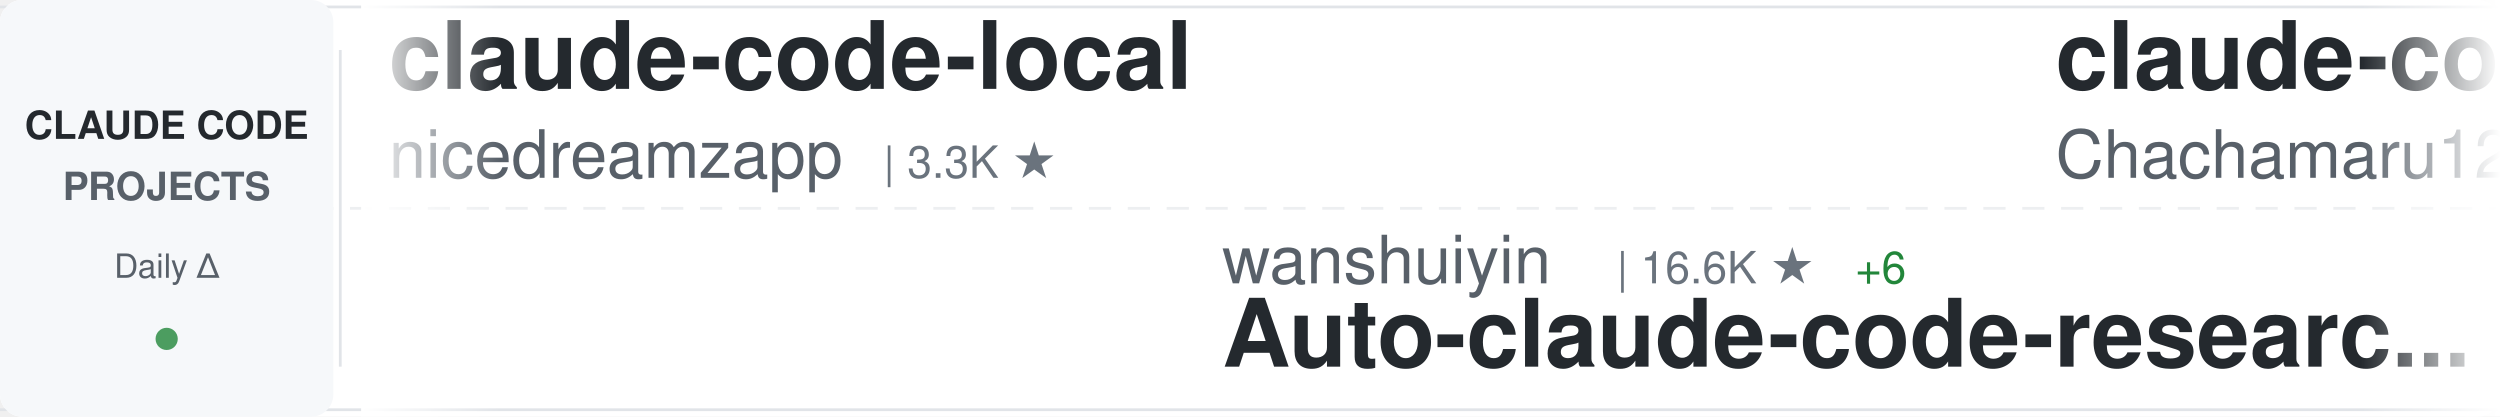
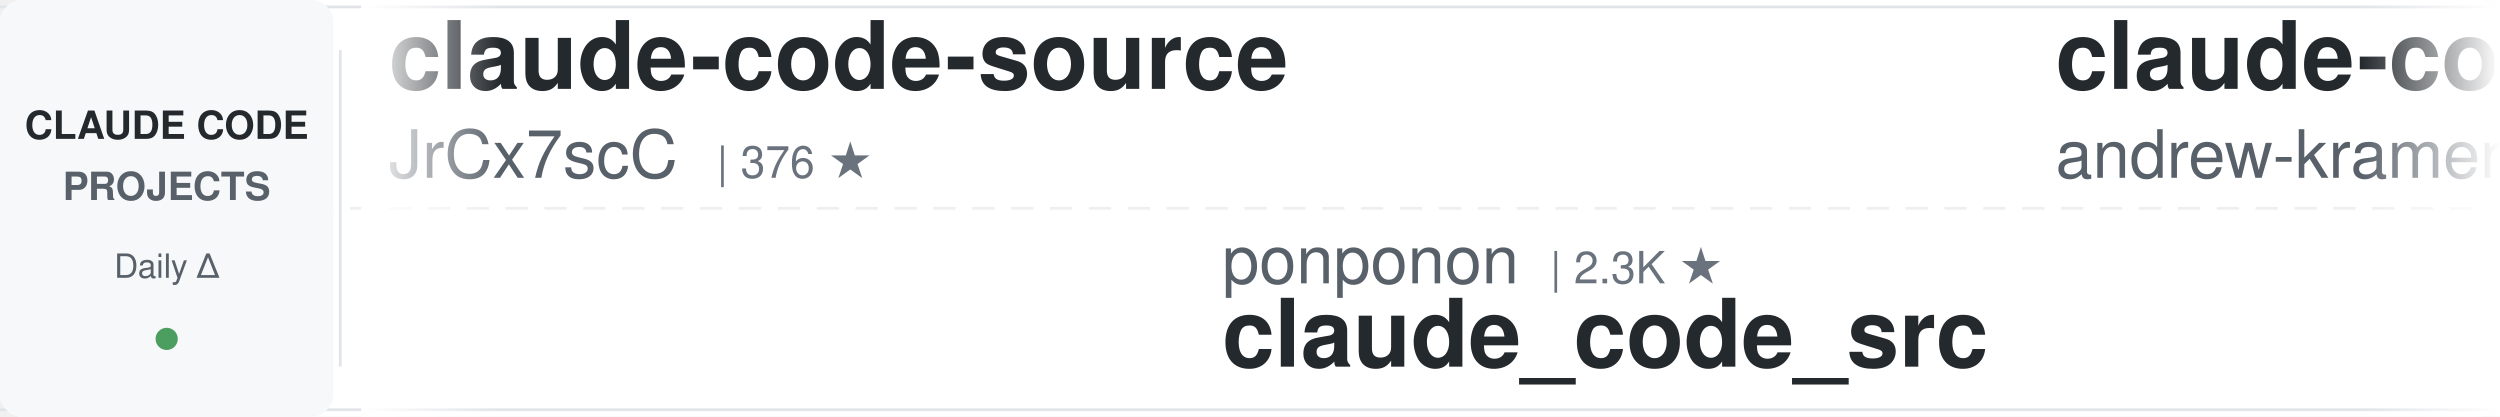
<svg xmlns="http://www.w3.org/2000/svg" width="900" height="150">
  <defs>
    <linearGradient id="awesomeLeftFade" x1="0%" y1="0%" x2="100%" y2="0%">
      <stop offset="0%" style="stop-color:#ffffff;stop-opacity:1" />
      <stop offset="100%" style="stop-color:#ffffff;stop-opacity:0" />
    </linearGradient>
    <linearGradient id="awesomeRightFade" x1="0%" y1="0%" x2="100%" y2="0%">
      <stop offset="0%" style="stop-color:#ffffff;stop-opacity:0" />
      <stop offset="100%" style="stop-color:#ffffff;stop-opacity:1" />
    </linearGradient>
  </defs>
  <rect width="900" height="150" fill="#ffffff" rx="8" />
  <rect x="0" y="2" width="900" height="1" fill="#e1e4e8" />
  <rect x="0" y="147" width="900" height="1" fill="#e1e4e8" />
  <line x1="0" y1="75" x2="900" y2="75" stroke="#e1e4e8" stroke-width="1" stroke-dasharray="8 6" opacity="0.6" />
  <rect x="0" y="0" width="120" height="150" fill="#f6f8fa" rx="8" />
  <text x="60" y="50" font-family="-apple-system, BlinkMacSystemFont, 'Segoe UI', Helvetica, Arial, sans-serif" font-size="14" font-weight="600" fill="#24292e" text-anchor="middle">CLAUDE CODE</text>
  <text x="60" y="72" font-family="-apple-system, BlinkMacSystemFont, 'Segoe UI', Helvetica, Arial, sans-serif" font-size="14" font-weight="600" fill="#586069" text-anchor="middle">PROJECTS</text>
  <text x="60" y="100" font-family="-apple-system, BlinkMacSystemFont, 'Segoe UI', Helvetica, Arial, sans-serif" font-size="12" font-weight="500" fill="#586069" text-anchor="middle">Daily Δ</text>
  <circle cx="60" cy="122" r="4" fill="#22863a" opacity="0.8" />
  <rect x="122" y="18" width="1" height="114" fill="#e1e4e8" />
  <clipPath id="awesomeTickerClip">
    <rect x="130" y="0" width="770" height="150" />
  </clipPath>
  <g clip-path="url(#awesomeTickerClip)">
    <g id="awesomeTickerItems">
      <animateTransform attributeName="transform" attributeType="XML" type="translate" from="0 0" to="-3000 0" dur="54s" repeatCount="indefinite" />
      <g transform="translate(0, 0)">
-         <text x="140" y="32" font-family="-apple-system, BlinkMacSystemFont, 'Segoe UI', Helvetica, Arial, sans-serif" font-size="34" font-weight="600" fill="#24292e">claude-code-local</text>
-         <text x="140" y="64" font-family="-apple-system, BlinkMacSystemFont, 'Segoe UI', Helvetica, Arial, sans-serif" font-size="24" font-weight="400" fill="#586069">nicedreamzapp</text>
-         <text x="318" y="64" font-family="-apple-system, BlinkMacSystemFont, 'Segoe UI', Helvetica, Arial, sans-serif" font-size="16" font-weight="500" fill="#6a737d">| 3.3K ★</text>
+         <text x="140" y="32" font-family="-apple-system, BlinkMacSystemFont, 'Segoe UI', Helvetica, Arial, sans-serif" font-size="34" font-weight="600" fill="#24292e">claude-code-source</text>
+         <text x="140" y="64" font-family="-apple-system, BlinkMacSystemFont, 'Segoe UI', Helvetica, Arial, sans-serif" font-size="24" font-weight="400" fill="#586069">JrCx7scC</text>
+         <text x="258" y="64" font-family="-apple-system, BlinkMacSystemFont, 'Segoe UI', Helvetica, Arial, sans-serif" font-size="16" font-weight="500" fill="#6a737d">| 376 ★</text>
      </g>
      <g transform="translate(300, 0)">
-         <text x="140" y="102" font-family="-apple-system, BlinkMacSystemFont, 'Segoe UI', Helvetica, Arial, sans-serif" font-size="24" font-weight="400" fill="#586069">wanshuiyin</text>
-         <text x="282" y="102" font-family="-apple-system, BlinkMacSystemFont, 'Segoe UI', Helvetica, Arial, sans-serif" font-size="16" font-weight="500" fill="#6a737d">| 16.6K ★</text>
-         <text x="368" y="102" font-family="-apple-system, BlinkMacSystemFont, 'Segoe UI', Helvetica, Arial, sans-serif" font-size="16" font-weight="500" fill="#22863a"> +6</text>
-         <text x="140" y="132" font-family="-apple-system, BlinkMacSystemFont, 'Segoe UI', Helvetica, Arial, sans-serif" font-size="34" font-weight="600" fill="#24292e">Auto-claude-code-researc...</text>
+         <text x="140" y="102" font-family="-apple-system, BlinkMacSystemFont, 'Segoe UI', Helvetica, Arial, sans-serif" font-size="24" font-weight="400" fill="#586069">ponponon</text>
+         <text x="258" y="102" font-family="-apple-system, BlinkMacSystemFont, 'Segoe UI', Helvetica, Arial, sans-serif" font-size="16" font-weight="500" fill="#6a737d">| 2.3K ★</text>
+         <text x="140" y="132" font-family="-apple-system, BlinkMacSystemFont, 'Segoe UI', Helvetica, Arial, sans-serif" font-size="34" font-weight="600" fill="#24292e">claude_code_src</text>
      </g>
      <g transform="translate(600, 0)">
-         <text x="140" y="32" font-family="-apple-system, BlinkMacSystemFont, 'Segoe UI', Helvetica, Arial, sans-serif" font-size="34" font-weight="600" fill="#24292e">claude-code-harness</text>
-         <text x="140" y="64" font-family="-apple-system, BlinkMacSystemFont, 'Segoe UI', Helvetica, Arial, sans-serif" font-size="24" font-weight="400" fill="#586069">Chachamaru127</text>
-         <text x="318" y="64" font-family="-apple-system, BlinkMacSystemFont, 'Segoe UI', Helvetica, Arial, sans-serif" font-size="16" font-weight="500" fill="#6a737d">| 3.1K ★</text>
+         <text x="140" y="32" font-family="-apple-system, BlinkMacSystemFont, 'Segoe UI', Helvetica, Arial, sans-serif" font-size="34" font-weight="600" fill="#24292e">claude-code-source-build</text>
+         <text x="140" y="64" font-family="-apple-system, BlinkMacSystemFont, 'Segoe UI', Helvetica, Arial, sans-serif" font-size="24" font-weight="400" fill="#586069">andrew-kramer-inno</text>
+         <text x="378" y="64" font-family="-apple-system, BlinkMacSystemFont, 'Segoe UI', Helvetica, Arial, sans-serif" font-size="16" font-weight="500" fill="#6a737d">| 595 ★</text>
      </g>
      <g transform="translate(900, 0)">
-         <text x="140" y="102" font-family="-apple-system, BlinkMacSystemFont, 'Segoe UI', Helvetica, Arial, sans-serif" font-size="24" font-weight="400" fill="#586069">huangjia2019</text>
-         <text x="306" y="102" font-family="-apple-system, BlinkMacSystemFont, 'Segoe UI', Helvetica, Arial, sans-serif" font-size="16" font-weight="500" fill="#6a737d">| 1.1K ★</text>
-         <text x="140" y="132" font-family="-apple-system, BlinkMacSystemFont, 'Segoe UI', Helvetica, Arial, sans-serif" font-size="34" font-weight="600" fill="#24292e">claude-code-engineering</text>
+         <text x="140" y="102" font-family="-apple-system, BlinkMacSystemFont, 'Segoe UI', Helvetica, Arial, sans-serif" font-size="24" font-weight="400" fill="#586069">krusemediallc</text>
+         <text x="318" y="102" font-family="-apple-system, BlinkMacSystemFont, 'Segoe UI', Helvetica, Arial, sans-serif" font-size="16" font-weight="500" fill="#6a737d">| 1.5K ★</text>
+         <text x="140" y="132" font-family="-apple-system, BlinkMacSystemFont, 'Segoe UI', Helvetica, Arial, sans-serif" font-size="34" font-weight="600" fill="#24292e">arcads-claude-code</text>
      </g>
      <g transform="translate(1200, 0)">
-         <text x="140" y="32" font-family="-apple-system, BlinkMacSystemFont, 'Segoe UI', Helvetica, Arial, sans-serif" font-size="34" font-weight="600" fill="#24292e">claude-code-infrastructu...</text>
-         <text x="140" y="64" font-family="-apple-system, BlinkMacSystemFont, 'Segoe UI', Helvetica, Arial, sans-serif" font-size="24" font-weight="400" fill="#586069">diet103</text>
-         <text x="246" y="64" font-family="-apple-system, BlinkMacSystemFont, 'Segoe UI', Helvetica, Arial, sans-serif" font-size="16" font-weight="500" fill="#6a737d">| 10.0K ★</text>
+         <text x="140" y="32" font-family="-apple-system, BlinkMacSystemFont, 'Segoe UI', Helvetica, Arial, sans-serif" font-size="34" font-weight="600" fill="#24292e">Claude-Code-Game-Studios</text>
+         <text x="140" y="64" font-family="-apple-system, BlinkMacSystemFont, 'Segoe UI', Helvetica, Arial, sans-serif" font-size="24" font-weight="400" fill="#586069">Donchitos</text>
+         <text x="270" y="64" font-family="-apple-system, BlinkMacSystemFont, 'Segoe UI', Helvetica, Arial, sans-serif" font-size="16" font-weight="500" fill="#6a737d">| 25.4K ★</text>
+         <text x="356" y="64" font-family="-apple-system, BlinkMacSystemFont, 'Segoe UI', Helvetica, Arial, sans-serif" font-size="16" font-weight="500" fill="#22863a"> +2</text>
      </g>
      <g transform="translate(1500, 0)">
-         <text x="140" y="102" font-family="-apple-system, BlinkMacSystemFont, 'Segoe UI', Helvetica, Arial, sans-serif" font-size="24" font-weight="400" fill="#586069">OrcaWhisper</text>
-         <text x="294" y="102" font-family="-apple-system, BlinkMacSystemFont, 'Segoe UI', Helvetica, Arial, sans-serif" font-size="16" font-weight="500" fill="#6a737d">| 101 ★</text>
-         <text x="140" y="132" font-family="-apple-system, BlinkMacSystemFont, 'Segoe UI', Helvetica, Arial, sans-serif" font-size="34" font-weight="600" fill="#24292e">Claude-Code</text>
+         <text x="140" y="102" font-family="-apple-system, BlinkMacSystemFont, 'Segoe UI', Helvetica, Arial, sans-serif" font-size="24" font-weight="400" fill="#586069">VILA-Lab</text>
+         <text x="258" y="102" font-family="-apple-system, BlinkMacSystemFont, 'Segoe UI', Helvetica, Arial, sans-serif" font-size="16" font-weight="500" fill="#6a737d">| 2.1K ★</text>
+         <text x="335" y="102" font-family="-apple-system, BlinkMacSystemFont, 'Segoe UI', Helvetica, Arial, sans-serif" font-size="16" font-weight="500" fill="#22863a"> +1</text>
+         <text x="140" y="132" font-family="-apple-system, BlinkMacSystemFont, 'Segoe UI', Helvetica, Arial, sans-serif" font-size="34" font-weight="600" fill="#24292e">Dive-into-Claude-Code</text>
      </g>
      <g transform="translate(1800, 0)">
-         <text x="140" y="32" font-family="-apple-system, BlinkMacSystemFont, 'Segoe UI', Helvetica, Arial, sans-serif" font-size="34" font-weight="600" fill="#24292e">system_prompts_leaks</text>
-         <text x="140" y="64" font-family="-apple-system, BlinkMacSystemFont, 'Segoe UI', Helvetica, Arial, sans-serif" font-size="24" font-weight="400" fill="#586069">asgeirtj</text>
-         <text x="258" y="64" font-family="-apple-system, BlinkMacSystemFont, 'Segoe UI', Helvetica, Arial, sans-serif" font-size="16" font-weight="500" fill="#6a737d">| 68.2K ★</text>
-         <text x="344" y="64" font-family="-apple-system, BlinkMacSystemFont, 'Segoe UI', Helvetica, Arial, sans-serif" font-size="16" font-weight="500" fill="#22863a"> +29</text>
+         <text x="140" y="32" font-family="-apple-system, BlinkMacSystemFont, 'Segoe UI', Helvetica, Arial, sans-serif" font-size="34" font-weight="600" fill="#24292e">andrej-karpathy-skills</text>
+         <text x="140" y="64" font-family="-apple-system, BlinkMacSystemFont, 'Segoe UI', Helvetica, Arial, sans-serif" font-size="24" font-weight="400" fill="#586069">multica-ai</text>
+         <text x="282" y="64" font-family="-apple-system, BlinkMacSystemFont, 'Segoe UI', Helvetica, Arial, sans-serif" font-size="16" font-weight="500" fill="#6a737d">| 215.0K ★</text>
+         <text x="377" y="64" font-family="-apple-system, BlinkMacSystemFont, 'Segoe UI', Helvetica, Arial, sans-serif" font-size="16" font-weight="500" fill="#22863a"> +22</text>
      </g>
      <g transform="translate(2100, 0)">
-         <text x="140" y="102" font-family="-apple-system, BlinkMacSystemFont, 'Segoe UI', Helvetica, Arial, sans-serif" font-size="24" font-weight="400" fill="#586069">VoltAgent</text>
-         <text x="270" y="102" font-family="-apple-system, BlinkMacSystemFont, 'Segoe UI', Helvetica, Arial, sans-serif" font-size="16" font-weight="500" fill="#6a737d">| 25.3K ★</text>
-         <text x="356" y="102" font-family="-apple-system, BlinkMacSystemFont, 'Segoe UI', Helvetica, Arial, sans-serif" font-size="16" font-weight="500" fill="#22863a"> +4</text>
-         <text x="140" y="132" font-family="-apple-system, BlinkMacSystemFont, 'Segoe UI', Helvetica, Arial, sans-serif" font-size="34" font-weight="600" fill="#24292e">awesome-claude-code-suba...</text>
+         <text x="140" y="102" font-family="-apple-system, BlinkMacSystemFont, 'Segoe UI', Helvetica, Arial, sans-serif" font-size="24" font-weight="400" fill="#586069">affaan-m</text>
+         <text x="258" y="102" font-family="-apple-system, BlinkMacSystemFont, 'Segoe UI', Helvetica, Arial, sans-serif" font-size="16" font-weight="500" fill="#6a737d">| 266.8K ★</text>
+         <text x="353" y="102" font-family="-apple-system, BlinkMacSystemFont, 'Segoe UI', Helvetica, Arial, sans-serif" font-size="16" font-weight="500" fill="#22863a"> +101</text>
+         <text x="140" y="132" font-family="-apple-system, BlinkMacSystemFont, 'Segoe UI', Helvetica, Arial, sans-serif" font-size="34" font-weight="600" fill="#24292e">ECC</text>
      </g>
      <g transform="translate(2400, 0)">
-         <text x="140" y="32" font-family="-apple-system, BlinkMacSystemFont, 'Segoe UI', Helvetica, Arial, sans-serif" font-size="34" font-weight="600" fill="#24292e">claude-code-guide</text>
-         <text x="140" y="64" font-family="-apple-system, BlinkMacSystemFont, 'Segoe UI', Helvetica, Arial, sans-serif" font-size="24" font-weight="400" fill="#586069">Cranot</text>
-         <text x="234" y="64" font-family="-apple-system, BlinkMacSystemFont, 'Segoe UI', Helvetica, Arial, sans-serif" font-size="16" font-weight="500" fill="#6a737d">| 2.9K ★</text>
-         <text x="311" y="64" font-family="-apple-system, BlinkMacSystemFont, 'Segoe UI', Helvetica, Arial, sans-serif" font-size="16" font-weight="500" fill="#22863a"> +1</text>
+         <text x="140" y="32" font-family="-apple-system, BlinkMacSystemFont, 'Segoe UI', Helvetica, Arial, sans-serif" font-size="34" font-weight="600" fill="#24292e">how-claude-code-works</text>
+         <text x="140" y="64" font-family="-apple-system, BlinkMacSystemFont, 'Segoe UI', Helvetica, Arial, sans-serif" font-size="24" font-weight="400" fill="#586069">Windy3f3f3f3f</text>
+         <text x="318" y="64" font-family="-apple-system, BlinkMacSystemFont, 'Segoe UI', Helvetica, Arial, sans-serif" font-size="16" font-weight="500" fill="#6a737d">| 3.7K ★</text>
      </g>
      <g transform="translate(2700, 0)">
-         <text x="140" y="102" font-family="-apple-system, BlinkMacSystemFont, 'Segoe UI', Helvetica, Arial, sans-serif" font-size="24" font-weight="400" fill="#586069">anthropics</text>
-         <text x="282" y="102" font-family="-apple-system, BlinkMacSystemFont, 'Segoe UI', Helvetica, Arial, sans-serif" font-size="16" font-weight="500" fill="#6a737d">| 6.3K ★</text>
-         <text x="359" y="102" font-family="-apple-system, BlinkMacSystemFont, 'Segoe UI', Helvetica, Arial, sans-serif" font-size="16" font-weight="500" fill="#22863a"> +2</text>
-         <text x="140" y="132" font-family="-apple-system, BlinkMacSystemFont, 'Segoe UI', Helvetica, Arial, sans-serif" font-size="34" font-weight="600" fill="#24292e">claude-code-security-rev...</text>
+         <text x="140" y="102" font-family="-apple-system, BlinkMacSystemFont, 'Segoe UI', Helvetica, Arial, sans-serif" font-size="24" font-weight="400" fill="#586069">ChinaSiro</text>
+         <text x="270" y="102" font-family="-apple-system, BlinkMacSystemFont, 'Segoe UI', Helvetica, Arial, sans-serif" font-size="16" font-weight="500" fill="#6a737d">| 9.7K ★</text>
+         <text x="140" y="132" font-family="-apple-system, BlinkMacSystemFont, 'Segoe UI', Helvetica, Arial, sans-serif" font-size="34" font-weight="600" fill="#24292e">claude-code-sourcemap</text>
      </g>
      <g transform="translate(3000, 0)">
-         <text x="140" y="32" font-family="-apple-system, BlinkMacSystemFont, 'Segoe UI', Helvetica, Arial, sans-serif" font-size="34" font-weight="600" fill="#24292e">claude-code-local</text>
-         <text x="140" y="64" font-family="-apple-system, BlinkMacSystemFont, 'Segoe UI', Helvetica, Arial, sans-serif" font-size="24" font-weight="400" fill="#586069">nicedreamzapp</text>
-         <text x="318" y="64" font-family="-apple-system, BlinkMacSystemFont, 'Segoe UI', Helvetica, Arial, sans-serif" font-size="16" font-weight="500" fill="#6a737d">| 3.3K ★</text>
+         <text x="140" y="32" font-family="-apple-system, BlinkMacSystemFont, 'Segoe UI', Helvetica, Arial, sans-serif" font-size="34" font-weight="600" fill="#24292e">claude-code-source</text>
+         <text x="140" y="64" font-family="-apple-system, BlinkMacSystemFont, 'Segoe UI', Helvetica, Arial, sans-serif" font-size="24" font-weight="400" fill="#586069">JrCx7scC</text>
+         <text x="258" y="64" font-family="-apple-system, BlinkMacSystemFont, 'Segoe UI', Helvetica, Arial, sans-serif" font-size="16" font-weight="500" fill="#6a737d">| 376 ★</text>
      </g>
      <g transform="translate(3300, 0)">
-         <text x="140" y="102" font-family="-apple-system, BlinkMacSystemFont, 'Segoe UI', Helvetica, Arial, sans-serif" font-size="24" font-weight="400" fill="#586069">wanshuiyin</text>
-         <text x="282" y="102" font-family="-apple-system, BlinkMacSystemFont, 'Segoe UI', Helvetica, Arial, sans-serif" font-size="16" font-weight="500" fill="#6a737d">| 16.6K ★</text>
-         <text x="368" y="102" font-family="-apple-system, BlinkMacSystemFont, 'Segoe UI', Helvetica, Arial, sans-serif" font-size="16" font-weight="500" fill="#22863a"> +6</text>
-         <text x="140" y="132" font-family="-apple-system, BlinkMacSystemFont, 'Segoe UI', Helvetica, Arial, sans-serif" font-size="34" font-weight="600" fill="#24292e">Auto-claude-code-researc...</text>
+         <text x="140" y="102" font-family="-apple-system, BlinkMacSystemFont, 'Segoe UI', Helvetica, Arial, sans-serif" font-size="24" font-weight="400" fill="#586069">ponponon</text>
+         <text x="258" y="102" font-family="-apple-system, BlinkMacSystemFont, 'Segoe UI', Helvetica, Arial, sans-serif" font-size="16" font-weight="500" fill="#6a737d">| 2.3K ★</text>
+         <text x="140" y="132" font-family="-apple-system, BlinkMacSystemFont, 'Segoe UI', Helvetica, Arial, sans-serif" font-size="34" font-weight="600" fill="#24292e">claude_code_src</text>
      </g>
      <g transform="translate(3600, 0)">
-         <text x="140" y="32" font-family="-apple-system, BlinkMacSystemFont, 'Segoe UI', Helvetica, Arial, sans-serif" font-size="34" font-weight="600" fill="#24292e">claude-code-harness</text>
-         <text x="140" y="64" font-family="-apple-system, BlinkMacSystemFont, 'Segoe UI', Helvetica, Arial, sans-serif" font-size="24" font-weight="400" fill="#586069">Chachamaru127</text>
-         <text x="318" y="64" font-family="-apple-system, BlinkMacSystemFont, 'Segoe UI', Helvetica, Arial, sans-serif" font-size="16" font-weight="500" fill="#6a737d">| 3.1K ★</text>
+         <text x="140" y="32" font-family="-apple-system, BlinkMacSystemFont, 'Segoe UI', Helvetica, Arial, sans-serif" font-size="34" font-weight="600" fill="#24292e">claude-code-source-build</text>
+         <text x="140" y="64" font-family="-apple-system, BlinkMacSystemFont, 'Segoe UI', Helvetica, Arial, sans-serif" font-size="24" font-weight="400" fill="#586069">andrew-kramer-inno</text>
+         <text x="378" y="64" font-family="-apple-system, BlinkMacSystemFont, 'Segoe UI', Helvetica, Arial, sans-serif" font-size="16" font-weight="500" fill="#6a737d">| 595 ★</text>
      </g>
      <g transform="translate(3900, 0)">
-         <text x="140" y="102" font-family="-apple-system, BlinkMacSystemFont, 'Segoe UI', Helvetica, Arial, sans-serif" font-size="24" font-weight="400" fill="#586069">huangjia2019</text>
-         <text x="306" y="102" font-family="-apple-system, BlinkMacSystemFont, 'Segoe UI', Helvetica, Arial, sans-serif" font-size="16" font-weight="500" fill="#6a737d">| 1.1K ★</text>
-         <text x="140" y="132" font-family="-apple-system, BlinkMacSystemFont, 'Segoe UI', Helvetica, Arial, sans-serif" font-size="34" font-weight="600" fill="#24292e">claude-code-engineering</text>
+         <text x="140" y="102" font-family="-apple-system, BlinkMacSystemFont, 'Segoe UI', Helvetica, Arial, sans-serif" font-size="24" font-weight="400" fill="#586069">krusemediallc</text>
+         <text x="318" y="102" font-family="-apple-system, BlinkMacSystemFont, 'Segoe UI', Helvetica, Arial, sans-serif" font-size="16" font-weight="500" fill="#6a737d">| 1.5K ★</text>
+         <text x="140" y="132" font-family="-apple-system, BlinkMacSystemFont, 'Segoe UI', Helvetica, Arial, sans-serif" font-size="34" font-weight="600" fill="#24292e">arcads-claude-code</text>
      </g>
    </g>
  </g>
  <rect x="130" y="0" width="50" height="150" fill="url(#awesomeLeftFade)" />
  <rect x="850" y="0" width="50" height="150" fill="url(#awesomeRightFade)" />
</svg>
